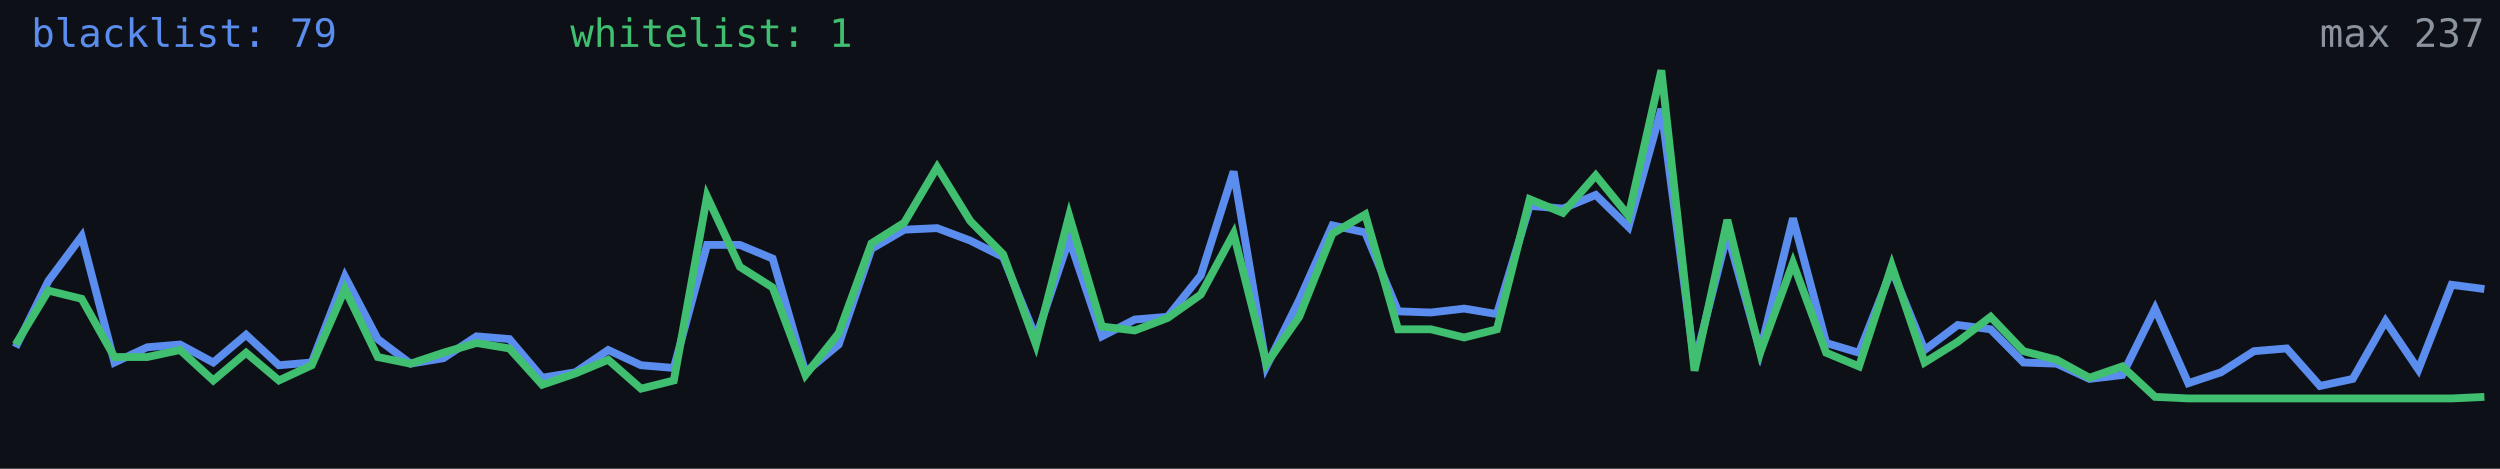
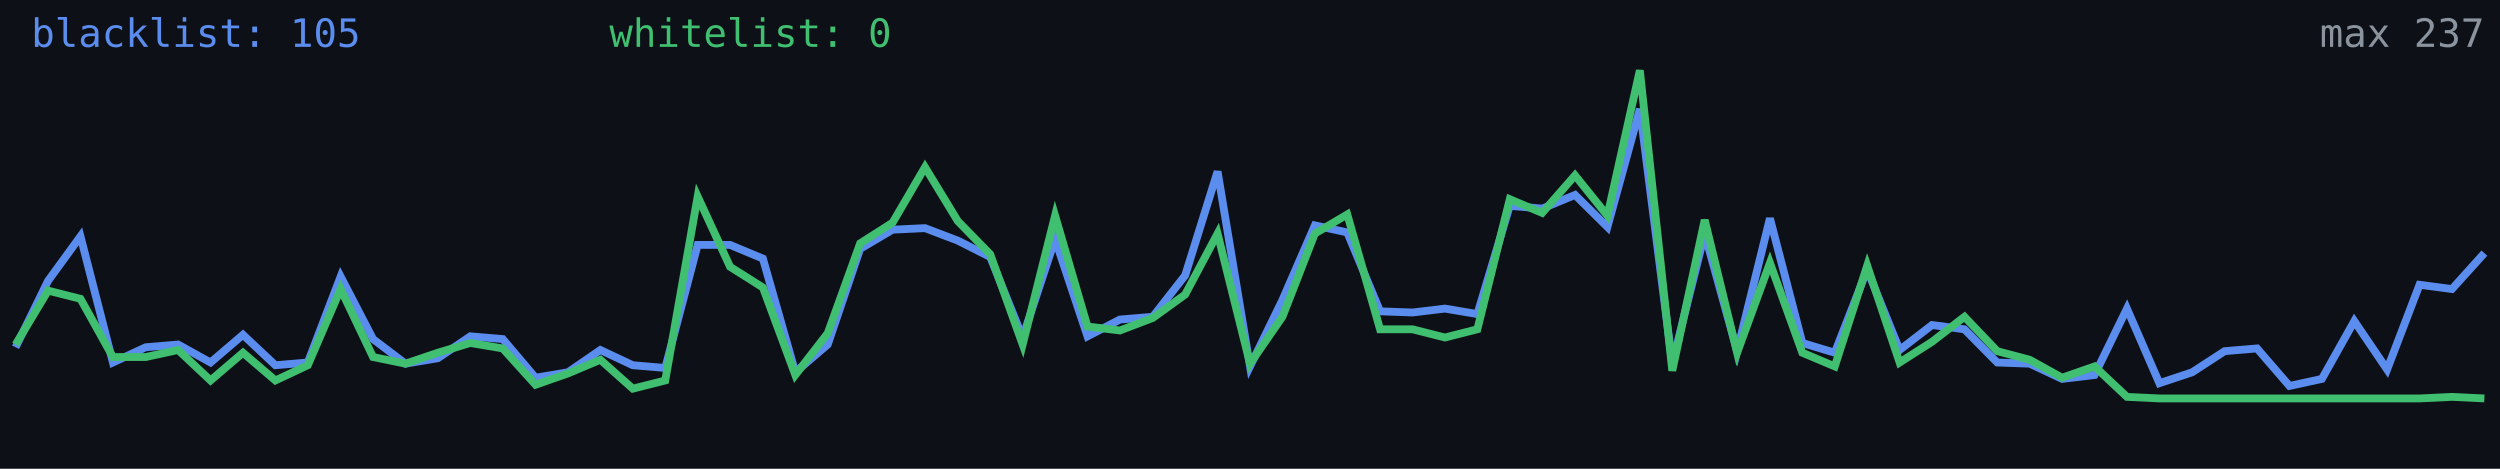
<svg xmlns="http://www.w3.org/2000/svg" width="640" height="120" viewBox="0 0 640 120" role="img" aria-label="Alive configs trend">
  <rect width="640" height="120" fill="#0d1117" />
-   <polyline fill="none" stroke="#5b8def" stroke-width="2" points="4.0,88.9 12.4,71.9 20.9,60.5 29.3,92.8 37.7,88.9 46.1,88.2 54.6,92.8 63.0,85.7 71.4,93.5 79.8,92.8 88.3,70.8 96.7,86.8 105.1,93.1 113.5,91.7 122.0,86.1 130.4,86.8 138.8,96.7 147.3,95.3 155.7,89.6 164.1,93.5 172.5,94.2 181.0,62.7 189.4,62.7 197.8,66.2 206.2,95.3 214.7,88.2 223.1,63.7 231.5,58.8 239.9,58.4 248.4,61.6 256.8,65.8 265.2,86.4 273.7,61.2 282.1,86.1 290.5,81.8 298.9,81.1 307.4,70.5 315.8,43.9 324.2,93.8 332.6,76.8 341.1,57.7 349.5,59.5 357.9,79.7 366.3,80.0 374.8,79.0 383.2,80.4 391.6,52.7 400.1,53.4 408.5,49.9 416.9,58.1 425.3,27.9 433.8,93.1 442.2,59.8 450.6,89.9 459.0,55.9 467.5,87.8 475.9,90.3 484.3,69.0 492.7,89.6 501.2,83.2 509.6,84.3 518.0,92.8 526.5,93.1 534.9,97.0 543.3,96.0 551.7,79.0 560.2,98.1 568.6,95.3 577.0,89.9 585.4,89.2 593.9,98.8 602.3,97.0 610.7,82.2 619.1,94.6 627.6,72.9 636.0,74.0" />
-   <polyline fill="none" stroke="#3fbf6f" stroke-width="2" points="4.0,88.2 12.4,74.4 20.9,76.5 29.3,91.4 37.7,91.4 46.1,89.6 54.6,97.4 63.0,90.3 71.4,97.4 79.8,93.5 88.3,74.0 96.7,91.4 105.1,93.1 113.5,90.3 122.0,87.8 130.4,89.2 138.8,98.5 147.3,95.6 155.7,92.1 164.1,99.5 172.5,97.4 181.0,50.3 189.4,68.3 197.8,73.6 206.2,96.0 214.7,85.3 223.1,62.3 231.5,57.0 239.9,42.8 248.4,56.6 256.8,65.1 265.2,88.2 273.7,55.2 282.1,83.6 290.5,84.6 298.9,81.4 307.4,75.4 315.8,59.8 324.2,93.1 332.6,81.1 341.1,59.8 349.5,54.9 357.9,84.3 366.3,84.3 374.8,86.4 383.2,84.3 391.6,51.0 400.1,54.5 408.5,44.9 416.9,55.2 425.3,18.0 433.8,94.9 442.2,56.3 450.6,90.3 459.0,67.3 467.5,90.3 475.9,93.8 484.3,68.0 492.7,92.8 501.2,87.5 509.6,81.1 518.0,89.9 526.5,92.1 534.9,96.7 543.3,93.8 551.7,101.6 560.2,102.0 568.6,102.0 577.0,102.0 585.4,102.0 593.9,102.0 602.3,102.0 610.7,102.0 619.1,102.0 627.6,102.0 636.0,101.6" />
-   <text x="8" y="12" fill="#5b8def" font-size="10" font-family="monospace">blacklist: 79</text>
-   <text x="146" y="12" fill="#3fbf6f" font-size="10" font-family="monospace">whitelist: 1</text>
+   <polyline fill="none" stroke="#5b8def" stroke-width="2" points="4.0,88.9 12.3,71.9 20.6,60.5 28.9,92.8 37.3,88.9 45.6,88.2 53.9,92.8 62.2,85.7 70.5,93.5 78.8,92.8 87.2,70.8 95.5,86.8 103.8,93.1 112.1,91.7 120.4,86.1 128.7,86.8 137.1,96.7 145.4,95.3 153.7,89.6 162.0,93.5 170.3,94.2 178.6,62.7 186.9,62.7 195.3,66.2 203.6,95.3 211.9,88.2 220.2,63.7 228.5,58.8 236.8,58.4 245.2,61.6 253.5,65.8 261.8,86.4 270.1,61.2 278.4,86.1 286.7,81.8 295.1,81.1 303.4,70.5 311.7,43.9 320.0,93.8 328.3,76.8 336.6,57.7 344.9,59.5 353.3,79.7 361.6,80.0 369.9,79.0 378.2,80.4 386.5,52.7 394.8,53.4 403.2,49.9 411.5,58.1 419.8,27.9 428.1,93.1 436.4,59.8 444.7,89.9 453.1,55.9 461.4,87.8 469.7,90.3 478.0,69.0 486.3,89.6 494.6,83.2 502.9,84.3 511.3,92.8 519.6,93.1 527.9,97.0 536.2,96.0 544.5,79.0 552.8,98.1 561.2,95.3 569.5,89.9 577.8,89.2 586.1,98.8 594.4,97.0 602.7,82.2 611.1,94.6 619.4,72.9 627.7,74.0 636.0,64.8" />
+   <polyline fill="none" stroke="#3fbf6f" stroke-width="2" points="4.0,88.2 12.3,74.4 20.6,76.5 28.9,91.4 37.3,91.4 45.6,89.6 53.9,97.4 62.2,90.3 70.5,97.4 78.8,93.5 87.2,74.0 95.5,91.4 103.8,93.1 112.1,90.3 120.4,87.8 128.7,89.2 137.1,98.5 145.4,95.6 153.7,92.1 162.0,99.5 170.3,97.4 178.6,50.3 186.9,68.3 195.3,73.6 203.6,96.0 211.9,85.3 220.2,62.3 228.5,57.0 236.8,42.8 245.2,56.6 253.5,65.1 261.8,88.2 270.1,55.2 278.4,83.6 286.7,84.6 295.1,81.4 303.4,75.4 311.7,59.8 320.0,93.1 328.3,81.1 336.6,59.8 344.9,54.9 353.3,84.3 361.6,84.3 369.9,86.4 378.2,84.3 386.5,51.0 394.8,54.5 403.2,44.9 411.5,55.2 419.8,18.0 428.1,94.9 436.4,56.3 444.7,90.3 453.1,67.3 461.4,90.3 469.7,93.8 478.0,68.0 486.3,92.8 494.6,87.5 502.9,81.1 511.3,89.9 519.6,92.1 527.9,96.7 536.2,93.8 544.5,101.6 552.8,102.0 561.2,102.0 569.5,102.0 577.8,102.0 586.1,102.0 594.4,102.0 602.7,102.0 611.1,102.0 619.4,102.0 627.7,101.6 636.0,102.0" />
+   <text x="8" y="12" fill="#5b8def" font-size="10" font-family="monospace">blacklist: 105</text>
+   <text x="156" y="12" fill="#3fbf6f" font-size="10" font-family="monospace">whitelist: 0</text>
  <text x="636" y="12" fill="#8b949e" font-size="10" text-anchor="end" font-family="monospace">max 237</text>
</svg>
